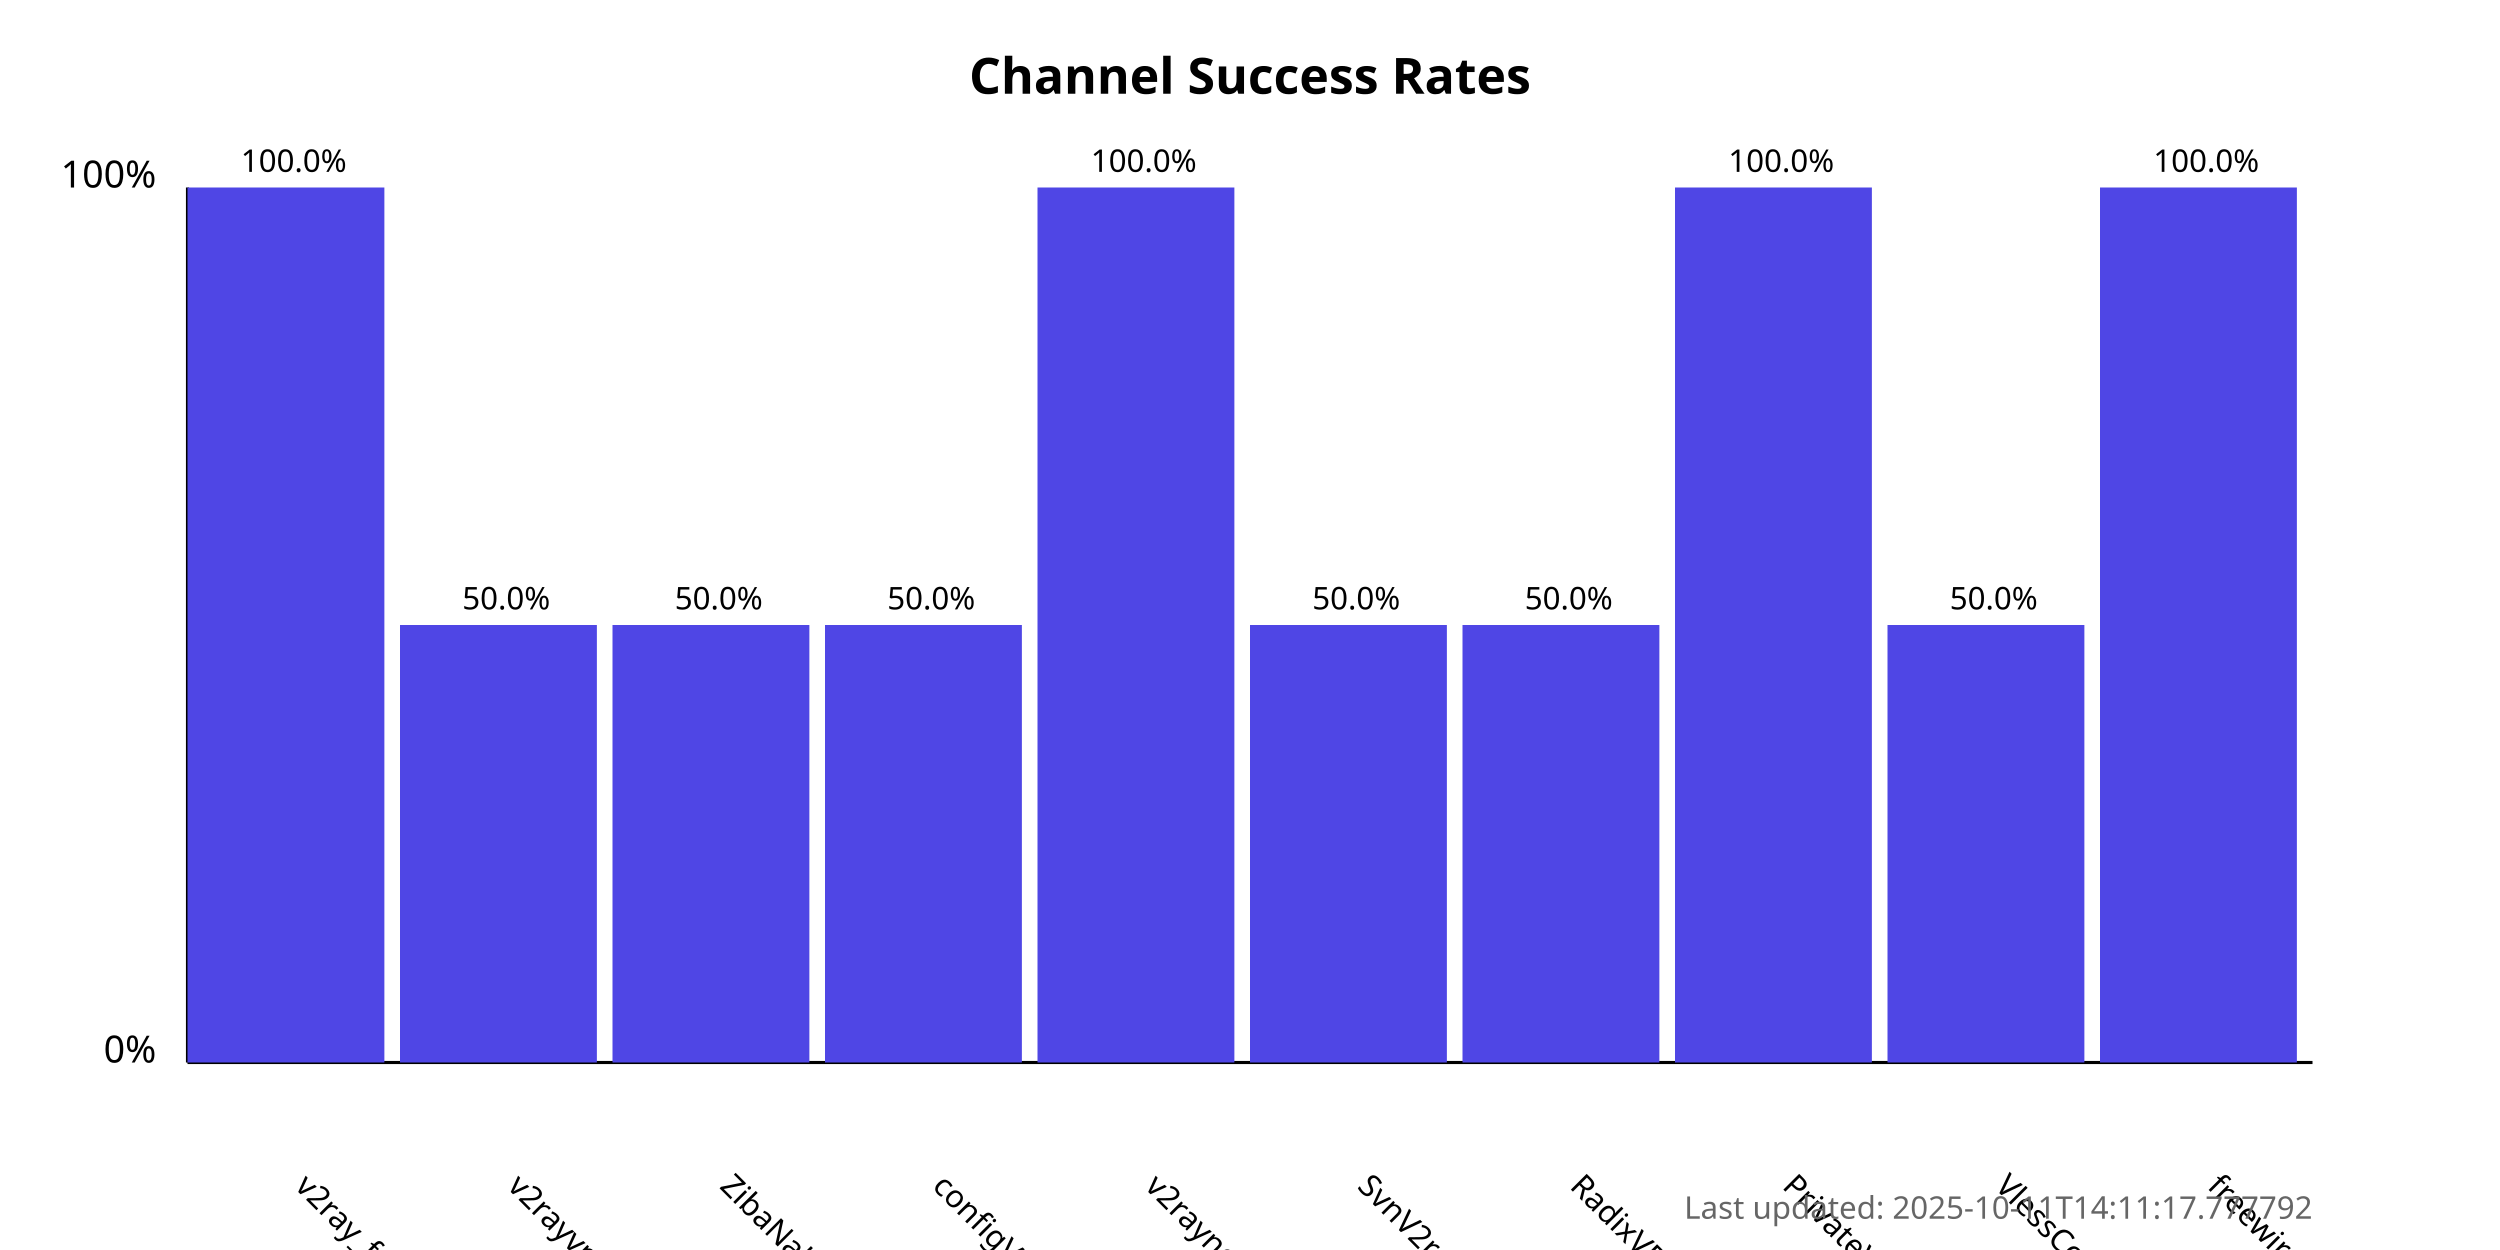
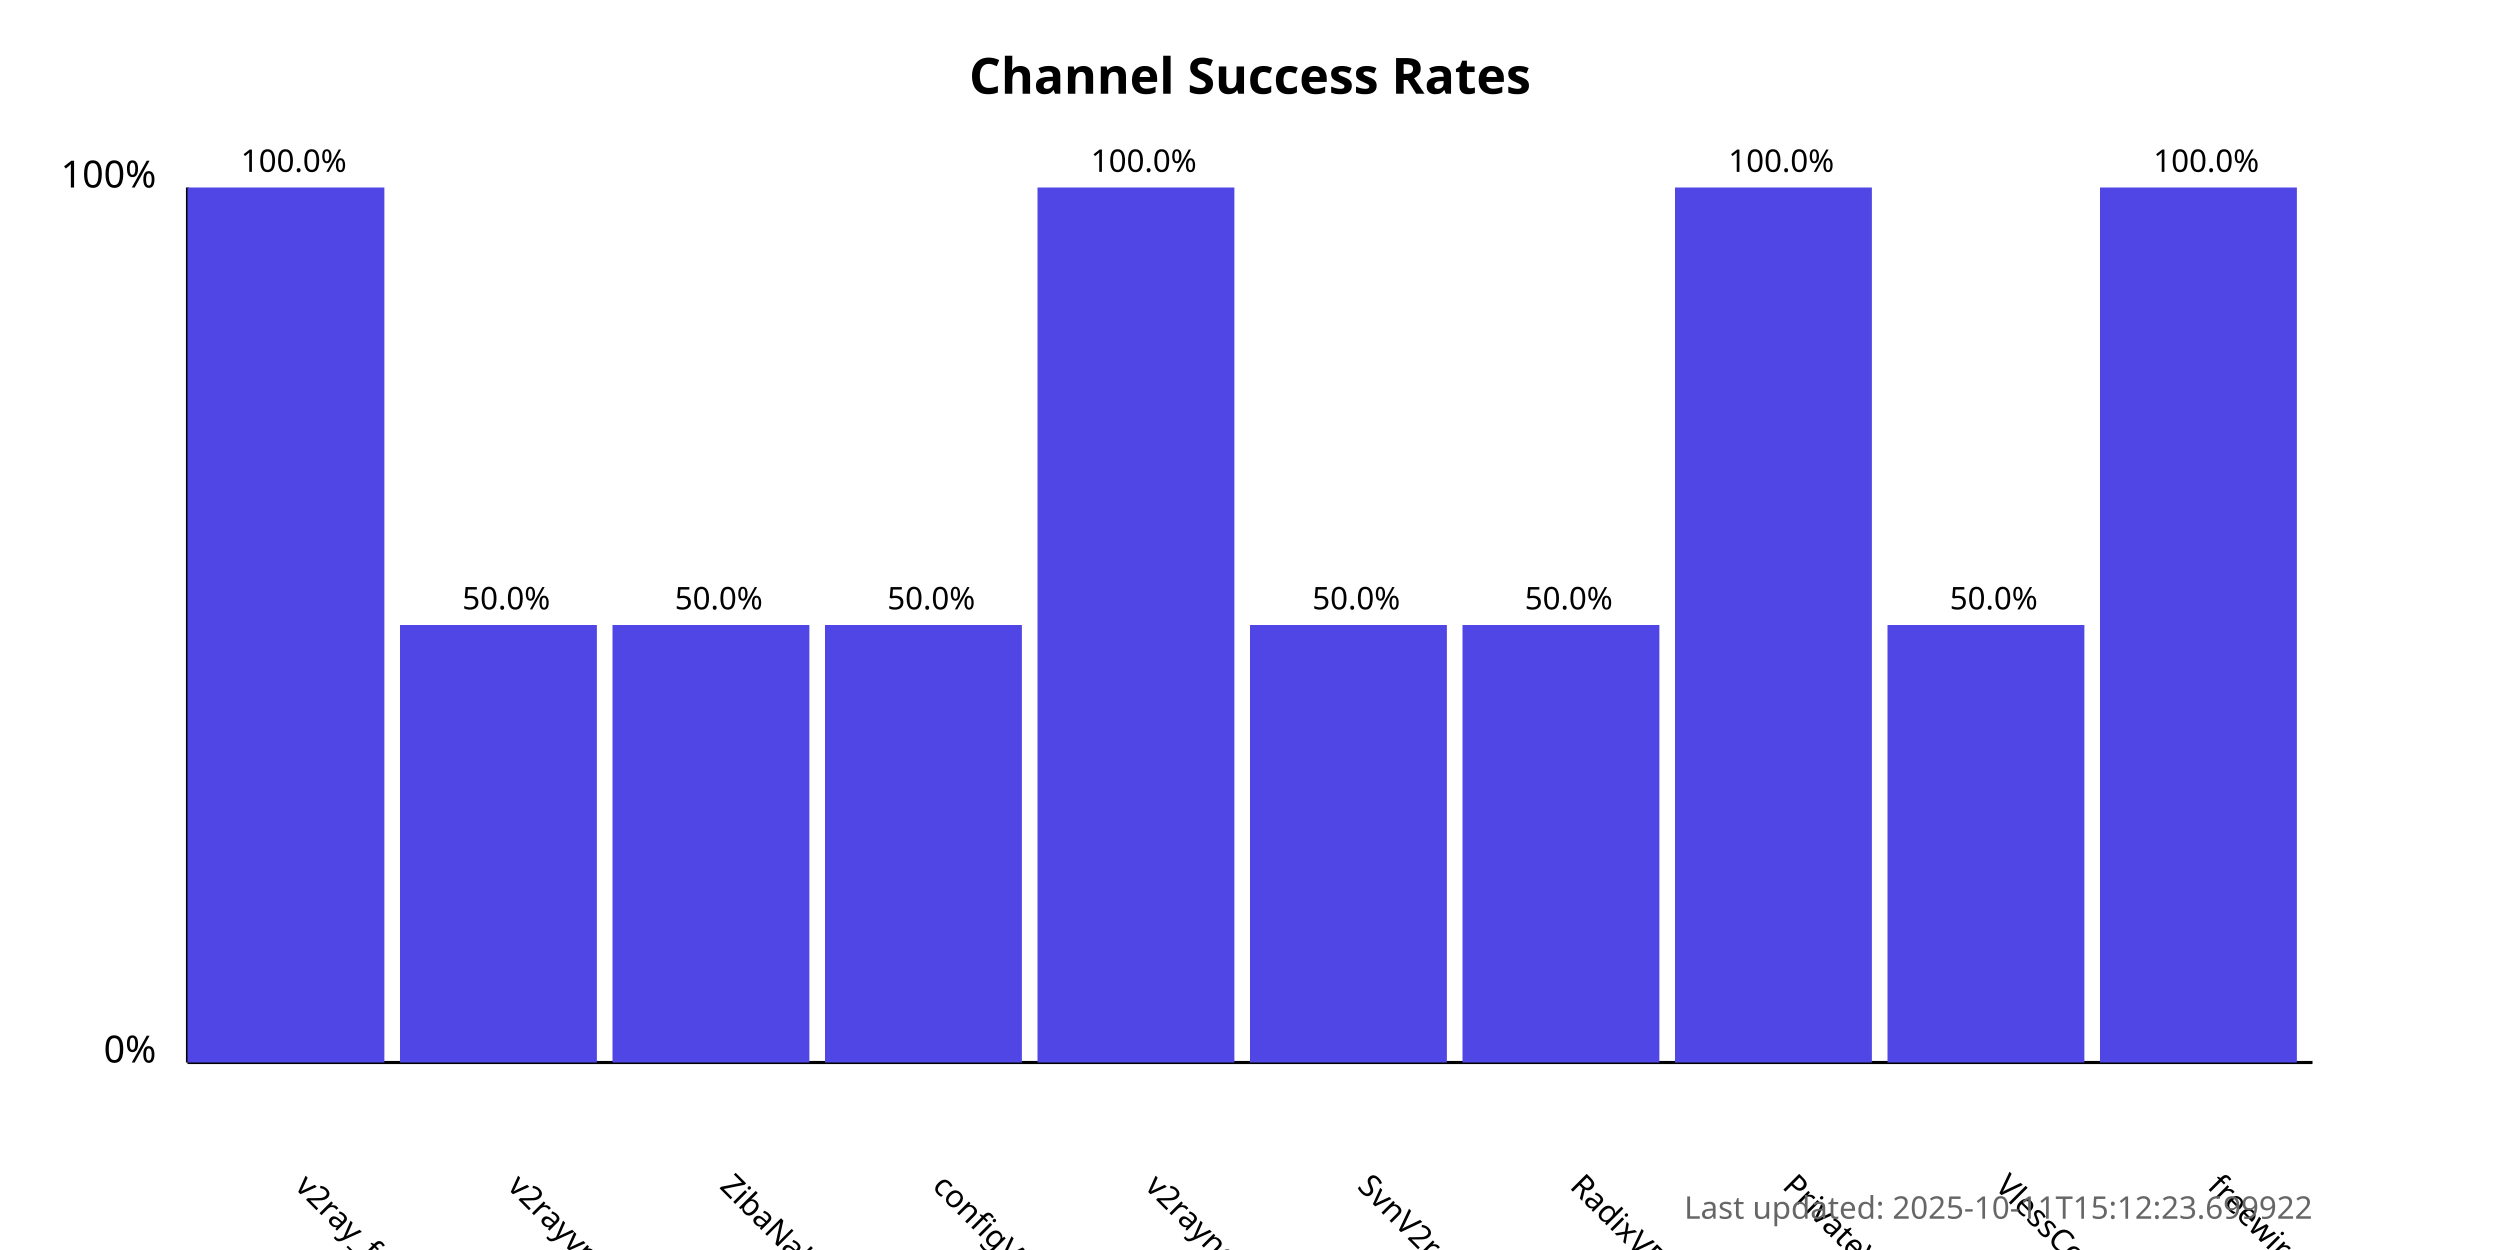
<svg xmlns="http://www.w3.org/2000/svg" width="800" height="400">
  <style>
            .chart-title { font: bold 16px sans-serif; }
            .axis-label { font: 12px sans-serif; }
            .tick-label { font: 10px sans-serif; }
            .bar { fill: #4f46e5; }
            .bar:hover { fill: #6366f1; }
            .timestamp { font: 10px sans-serif; fill: #666; }
        </style>
  <text x="400.0" y="30" text-anchor="middle" class="chart-title">
            Channel Success Rates
        </text>
  <line x1="60" y1="340" x2="60" y2="60" stroke="black" stroke-width="1" />
  <line x1="60" y1="340" x2="740" y2="340" stroke="black" stroke-width="1" />
  <text x="50" y="340" text-anchor="end" class="axis-label">0%</text>
  <text x="50" y="60" text-anchor="end" class="axis-label">100%</text>
  <g>
    <rect x="60" y="60.0" width="63.0" height="280.0" class="bar" />
    <text x="94.0" y="380" transform="rotate(45, 94.0, 380)" text-anchor="start" class="tick-label">
                v2ray_free_conf
            </text>
    <text x="94.0" y="55.0" text-anchor="middle" class="tick-label">
                100.0%
            </text>
  </g>
  <g>
    <rect x="128.0" y="200.0" width="63.0" height="140.0" class="bar" />
    <text x="162.0" y="380" transform="rotate(45, 162.0, 380)" text-anchor="start" class="tick-label">
                v2rayvpno
            </text>
    <text x="162.0" y="195.0" text-anchor="middle" class="tick-label">
                50.0%
            </text>
  </g>
  <g>
    <rect x="196.0" y="200.0" width="63.0" height="140.0" class="bar" />
    <text x="230.0" y="380" transform="rotate(45, 230.0, 380)" text-anchor="start" class="tick-label">
                ZibaNabz
            </text>
    <text x="230.0" y="195.0" text-anchor="middle" class="tick-label">
                50.0%
            </text>
  </g>
  <g>
    <rect x="264.0" y="200.0" width="63.0" height="140.0" class="bar" />
    <text x="298.0" y="380" transform="rotate(45, 298.0, 380)" text-anchor="start" class="tick-label">
                configV2rayForFree
            </text>
    <text x="298.0" y="195.0" text-anchor="middle" class="tick-label">
                50.0%
            </text>
  </g>
  <g>
    <rect x="332.0" y="60.0" width="63.0" height="280.0" class="bar" />
    <text x="366.0" y="380" transform="rotate(45, 366.0, 380)" text-anchor="start" class="tick-label">
                v2rayngvpn
            </text>
    <text x="366.0" y="55.0" text-anchor="middle" class="tick-label">
                100.0%
            </text>
  </g>
  <g>
    <rect x="400.0" y="200.0" width="63.0" height="140.0" class="bar" />
    <text x="434.0" y="380" transform="rotate(45, 434.0, 380)" text-anchor="start" class="tick-label">
                SvnV2ray
            </text>
    <text x="434.0" y="195.0" text-anchor="middle" class="tick-label">
                50.0%
            </text>
  </g>
  <g>
    <rect x="468.0" y="200.0" width="63.0" height="140.0" class="bar" />
    <text x="502.0" y="380" transform="rotate(45, 502.0, 380)" text-anchor="start" class="tick-label">
                RadixVPN
            </text>
    <text x="502.0" y="195.0" text-anchor="middle" class="tick-label">
                50.0%
            </text>
  </g>
  <g>
    <rect x="536.0" y="60.0" width="63.0" height="280.0" class="bar" />
    <text x="570.0" y="380" transform="rotate(45, 570.0, 380)" text-anchor="start" class="tick-label">
                PrivateVPNs
            </text>
    <text x="570.0" y="55.0" text-anchor="middle" class="tick-label">
                100.0%
            </text>
  </g>
  <g>
    <rect x="604.0" y="200.0" width="63.0" height="140.0" class="bar" />
    <text x="638.0" y="380" transform="rotate(45, 638.0, 380)" text-anchor="start" class="tick-label">
                VlessConfig
            </text>
    <text x="638.0" y="195.0" text-anchor="middle" class="tick-label">
                50.0%
            </text>
  </g>
  <g>
    <rect x="672.0" y="60.0" width="63.0" height="280.0" class="bar" />
    <text x="706.0" y="380" transform="rotate(45, 706.0, 380)" text-anchor="start" class="tick-label">
                freewireguard
            </text>
    <text x="706.0" y="55.0" text-anchor="middle" class="tick-label">
                100.0%
            </text>
  </g>
  <text x="740" y="390" text-anchor="end" class="timestamp">
-             Last updated: 2025-10-11T14:11:17.777792
+             Last updated: 2025-10-11T15:12:23.699922
        </text>
</svg>
